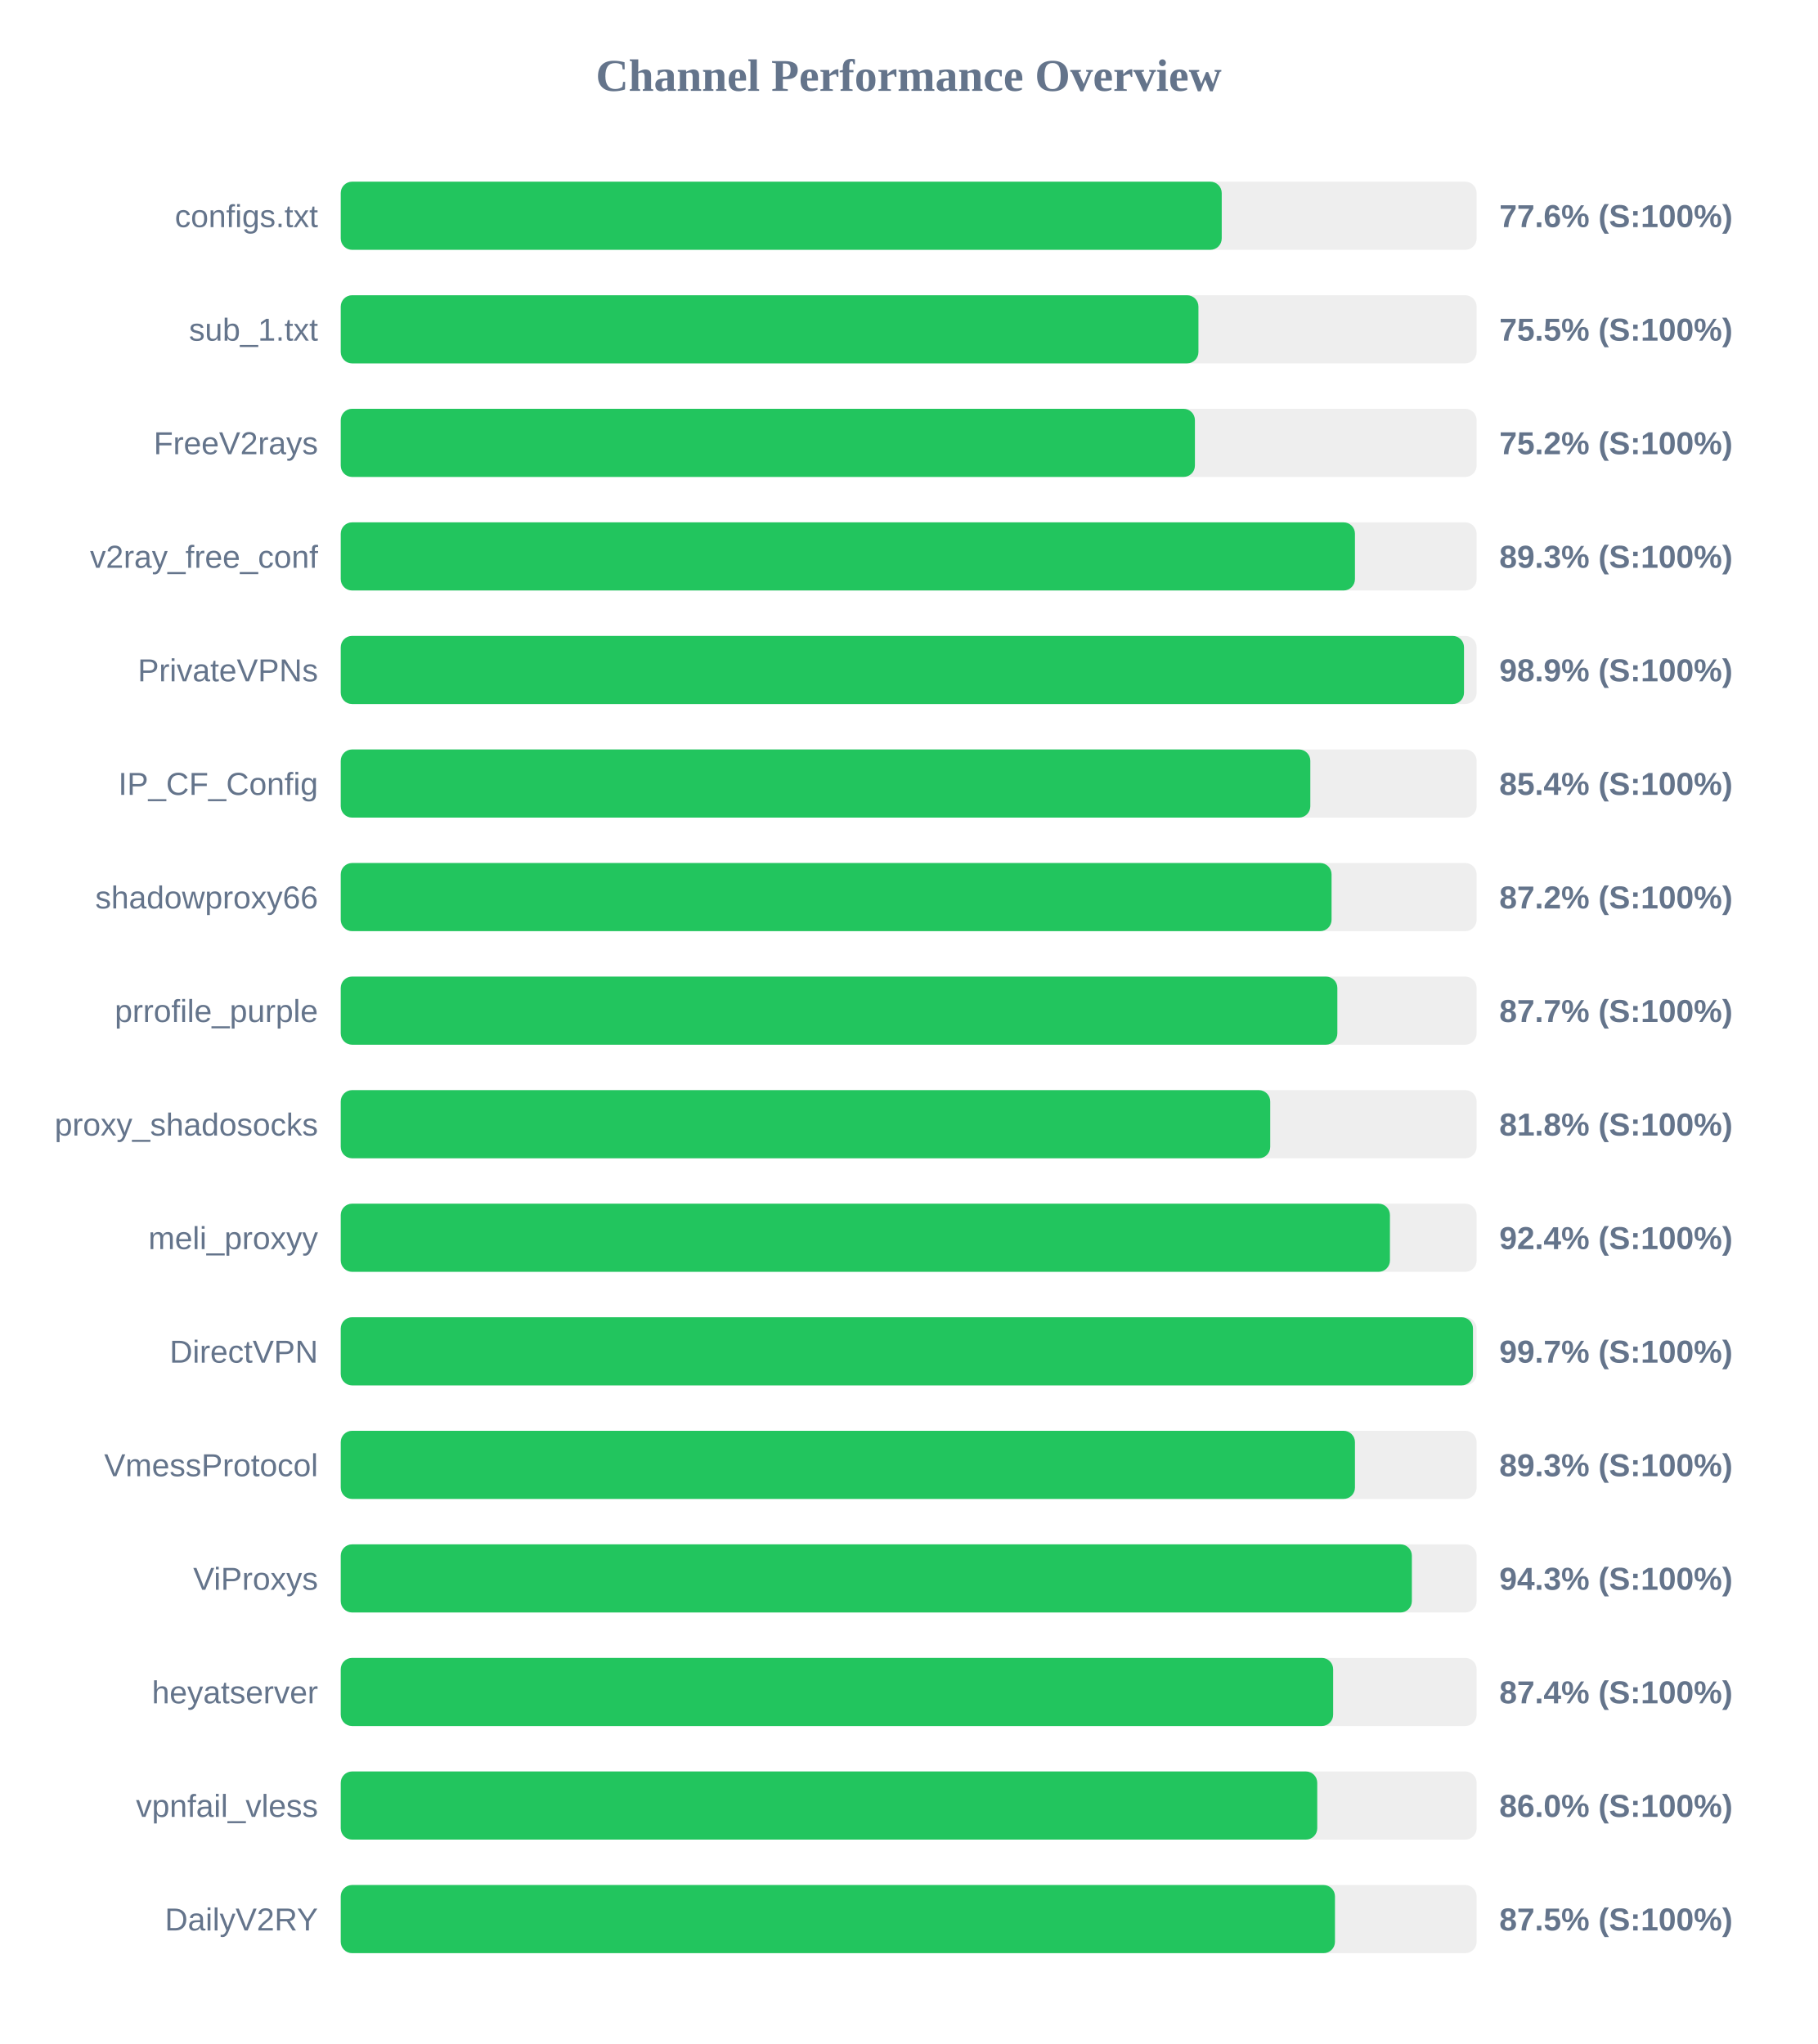
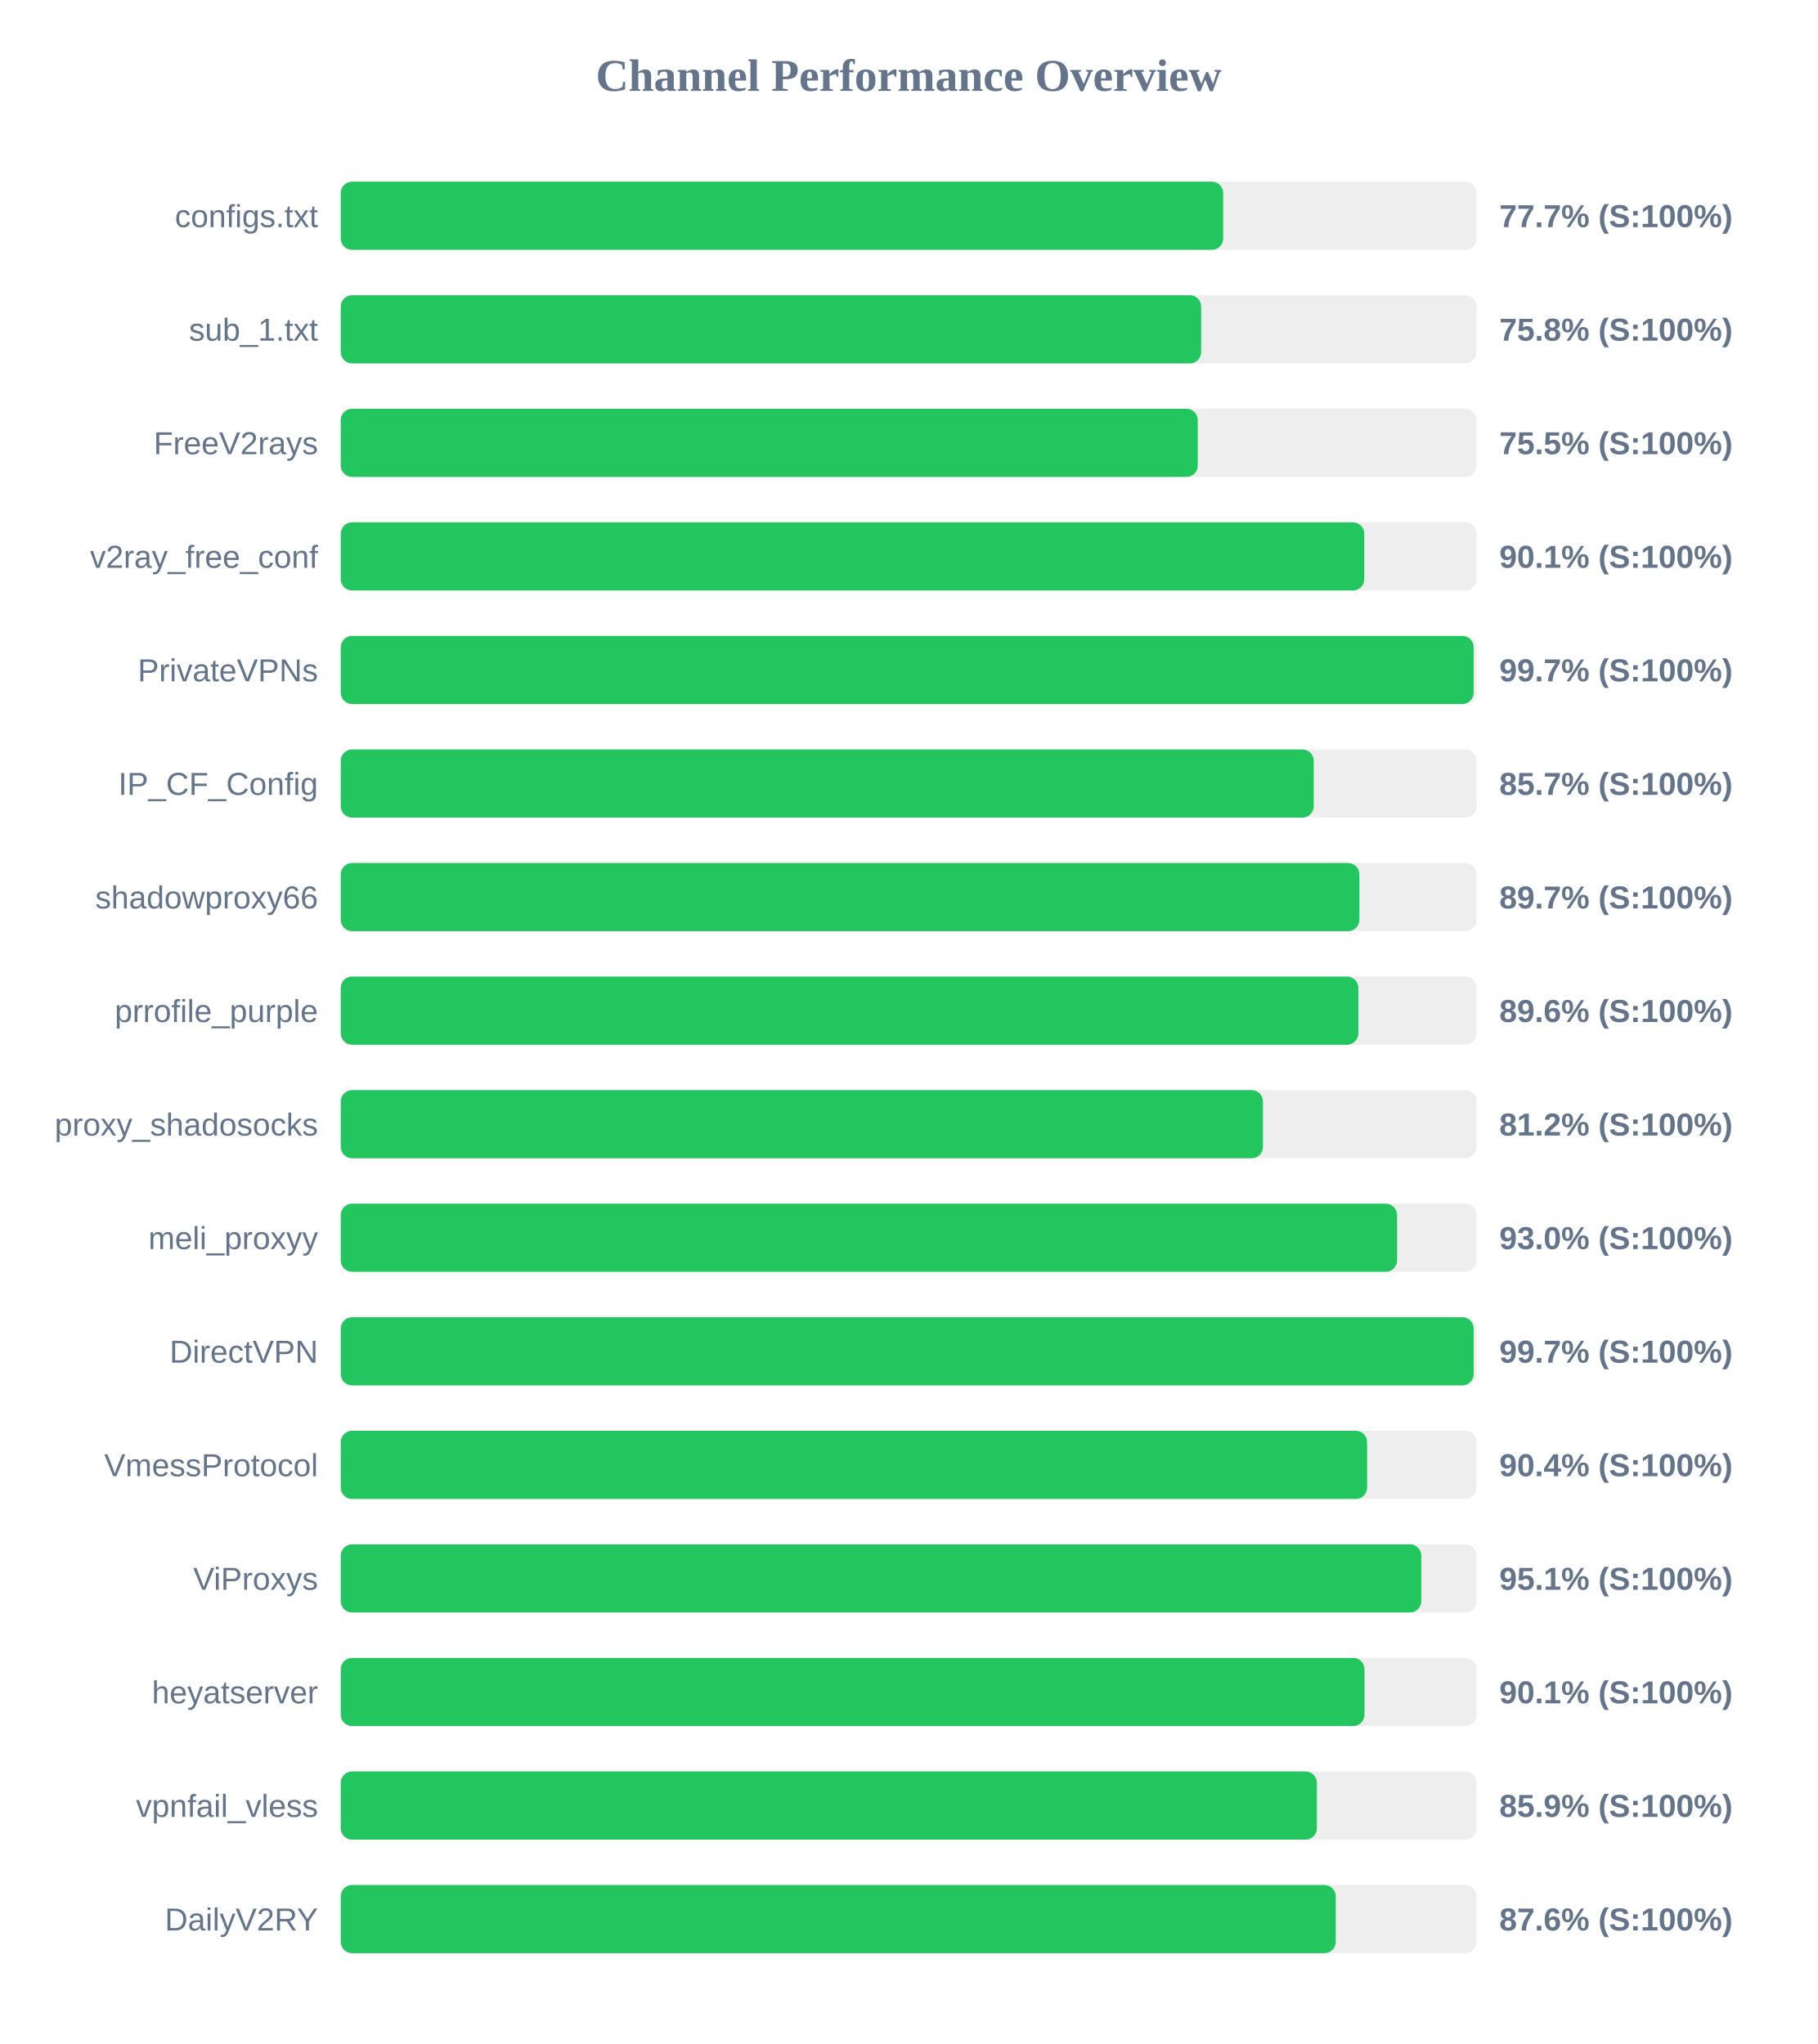
<svg xmlns="http://www.w3.org/2000/svg" width="800" height="900" version="1.1">
  <style>
        .row { font: 14px Arial; fill: #64748b; }
        .score { font: bold 14px Arial; fill: #64748b; }
    </style>
  <text x="400" y="40" text-anchor="middle" font-size="20px" font-weight="bold" fill="#64748b">Channel Performance Overview</text>
  <rect x="150" y="80" width="500" height="30" fill="#eee" rx="5" />
-   <rect x="150" y="80" width="387.8" height="30" fill="#22c55e" rx="5" />
+   <rect x="150" y="80" width="388.45" height="30" fill="#22c55e" rx="5" />
  <text x="140" y="100" text-anchor="end" class="row">configs.txt</text>
-   <text x="660" y="100" text-anchor="start" class="score">77.6% (S:100%)</text>
+   <text x="660" y="100" text-anchor="start" class="score">77.7% (S:100%)</text>
  <rect x="150" y="130" width="500" height="30" fill="#eee" rx="5" />
-   <rect x="150" y="130" width="377.55" height="30" fill="#22c55e" rx="5" />
+   <rect x="150" y="130" width="378.75" height="30" fill="#22c55e" rx="5" />
  <text x="140" y="150" text-anchor="end" class="row">sub_1.txt</text>
-   <text x="660" y="150" text-anchor="start" class="score">75.5% (S:100%)</text>
+   <text x="660" y="150" text-anchor="start" class="score">75.8% (S:100%)</text>
  <rect x="150" y="180" width="500" height="30" fill="#eee" rx="5" />
-   <rect x="150" y="180" width="376.0" height="30" fill="#22c55e" rx="5" />
+   <rect x="150" y="180" width="377.25" height="30" fill="#22c55e" rx="5" />
  <text x="140" y="200" text-anchor="end" class="row">FreeV2rays</text>
-   <text x="660" y="200" text-anchor="start" class="score">75.2% (S:100%)</text>
+   <text x="660" y="200" text-anchor="start" class="score">75.5% (S:100%)</text>
  <rect x="150" y="230" width="500" height="30" fill="#eee" rx="5" />
-   <rect x="150" y="230" width="446.45" height="30" fill="#22c55e" rx="5" />
+   <rect x="150" y="230" width="450.55" height="30" fill="#22c55e" rx="5" />
  <text x="140" y="250" text-anchor="end" class="row">v2ray_free_conf</text>
-   <text x="660" y="250" text-anchor="start" class="score">89.3% (S:100%)</text>
+   <text x="660" y="250" text-anchor="start" class="score">90.1% (S:100%)</text>
  <rect x="150" y="280" width="500" height="30" fill="#eee" rx="5" />
-   <rect x="150" y="280" width="494.45" height="30" fill="#22c55e" rx="5" />
+   <rect x="150" y="280" width="498.7" height="30" fill="#22c55e" rx="5" />
  <text x="140" y="300" text-anchor="end" class="row">PrivateVPNs</text>
-   <text x="660" y="300" text-anchor="start" class="score">98.9% (S:100%)</text>
+   <text x="660" y="300" text-anchor="start" class="score">99.7% (S:100%)</text>
  <rect x="150" y="330" width="500" height="30" fill="#eee" rx="5" />
-   <rect x="150" y="330" width="426.8" height="30" fill="#22c55e" rx="5" />
+   <rect x="150" y="330" width="428.3" height="30" fill="#22c55e" rx="5" />
  <text x="140" y="350" text-anchor="end" class="row">IP_CF_Config</text>
-   <text x="660" y="350" text-anchor="start" class="score">85.4% (S:100%)</text>
+   <text x="660" y="350" text-anchor="start" class="score">85.7% (S:100%)</text>
  <rect x="150" y="380" width="500" height="30" fill="#eee" rx="5" />
-   <rect x="150" y="380" width="436.15" height="30" fill="#22c55e" rx="5" />
+   <rect x="150" y="380" width="448.4" height="30" fill="#22c55e" rx="5" />
  <text x="140" y="400" text-anchor="end" class="row">shadowproxy66</text>
-   <text x="660" y="400" text-anchor="start" class="score">87.2% (S:100%)</text>
+   <text x="660" y="400" text-anchor="start" class="score">89.7% (S:100%)</text>
  <rect x="150" y="430" width="500" height="30" fill="#eee" rx="5" />
-   <rect x="150" y="430" width="438.7" height="30" fill="#22c55e" rx="5" />
+   <rect x="150" y="430" width="447.95" height="30" fill="#22c55e" rx="5" />
  <text x="140" y="450" text-anchor="end" class="row">prrofile_purple</text>
-   <text x="660" y="450" text-anchor="start" class="score">87.7% (S:100%)</text>
+   <text x="660" y="450" text-anchor="start" class="score">89.6% (S:100%)</text>
  <rect x="150" y="480" width="500" height="30" fill="#eee" rx="5" />
-   <rect x="150" y="480" width="409.15" height="30" fill="#22c55e" rx="5" />
+   <rect x="150" y="480" width="405.95" height="30" fill="#22c55e" rx="5" />
  <text x="140" y="500" text-anchor="end" class="row">proxy_shadosocks</text>
-   <text x="660" y="500" text-anchor="start" class="score">81.8% (S:100%)</text>
+   <text x="660" y="500" text-anchor="start" class="score">81.2% (S:100%)</text>
  <rect x="150" y="530" width="500" height="30" fill="#eee" rx="5" />
-   <rect x="150" y="530" width="461.85" height="30" fill="#22c55e" rx="5" />
+   <rect x="150" y="530" width="465.0" height="30" fill="#22c55e" rx="5" />
  <text x="140" y="550" text-anchor="end" class="row">meli_proxyy</text>
-   <text x="660" y="550" text-anchor="start" class="score">92.4% (S:100%)</text>
+   <text x="660" y="550" text-anchor="start" class="score">93.0% (S:100%)</text>
  <rect x="150" y="580" width="500" height="30" fill="#eee" rx="5" />
-   <rect x="150" y="580" width="498.4" height="30" fill="#22c55e" rx="5" />
+   <rect x="150" y="580" width="498.7" height="30" fill="#22c55e" rx="5" />
  <text x="140" y="600" text-anchor="end" class="row">DirectVPN</text>
  <text x="660" y="600" text-anchor="start" class="score">99.7% (S:100%)</text>
  <rect x="150" y="630" width="500" height="30" fill="#eee" rx="5" />
-   <rect x="150" y="630" width="446.45" height="30" fill="#22c55e" rx="5" />
+   <rect x="150" y="630" width="451.8" height="30" fill="#22c55e" rx="5" />
  <text x="140" y="650" text-anchor="end" class="row">VmessProtocol</text>
-   <text x="660" y="650" text-anchor="start" class="score">89.3% (S:100%)</text>
+   <text x="660" y="650" text-anchor="start" class="score">90.4% (S:100%)</text>
  <rect x="150" y="680" width="500" height="30" fill="#eee" rx="5" />
-   <rect x="150" y="680" width="471.5" height="30" fill="#22c55e" rx="5" />
+   <rect x="150" y="680" width="475.65" height="30" fill="#22c55e" rx="5" />
  <text x="140" y="700" text-anchor="end" class="row">ViProxys</text>
-   <text x="660" y="700" text-anchor="start" class="score">94.3% (S:100%)</text>
+   <text x="660" y="700" text-anchor="start" class="score">95.1% (S:100%)</text>
  <rect x="150" y="730" width="500" height="30" fill="#eee" rx="5" />
-   <rect x="150" y="730" width="436.85" height="30" fill="#22c55e" rx="5" />
+   <rect x="150" y="730" width="450.65" height="30" fill="#22c55e" rx="5" />
  <text x="140" y="750" text-anchor="end" class="row">heyatserver</text>
-   <text x="660" y="750" text-anchor="start" class="score">87.4% (S:100%)</text>
+   <text x="660" y="750" text-anchor="start" class="score">90.1% (S:100%)</text>
  <rect x="150" y="780" width="500" height="30" fill="#eee" rx="5" />
-   <rect x="150" y="780" width="429.85" height="30" fill="#22c55e" rx="5" />
+   <rect x="150" y="780" width="429.7" height="30" fill="#22c55e" rx="5" />
  <text x="140" y="800" text-anchor="end" class="row">vpnfail_vless</text>
-   <text x="660" y="800" text-anchor="start" class="score">86.0% (S:100%)</text>
+   <text x="660" y="800" text-anchor="start" class="score">85.9% (S:100%)</text>
  <rect x="150" y="830" width="500" height="30" fill="#eee" rx="5" />
-   <rect x="150" y="830" width="437.65" height="30" fill="#22c55e" rx="5" />
+   <rect x="150" y="830" width="438.0" height="30" fill="#22c55e" rx="5" />
  <text x="140" y="850" text-anchor="end" class="row">DailyV2RY</text>
-   <text x="660" y="850" text-anchor="start" class="score">87.5% (S:100%)</text>
+   <text x="660" y="850" text-anchor="start" class="score">87.6% (S:100%)</text>
</svg>
